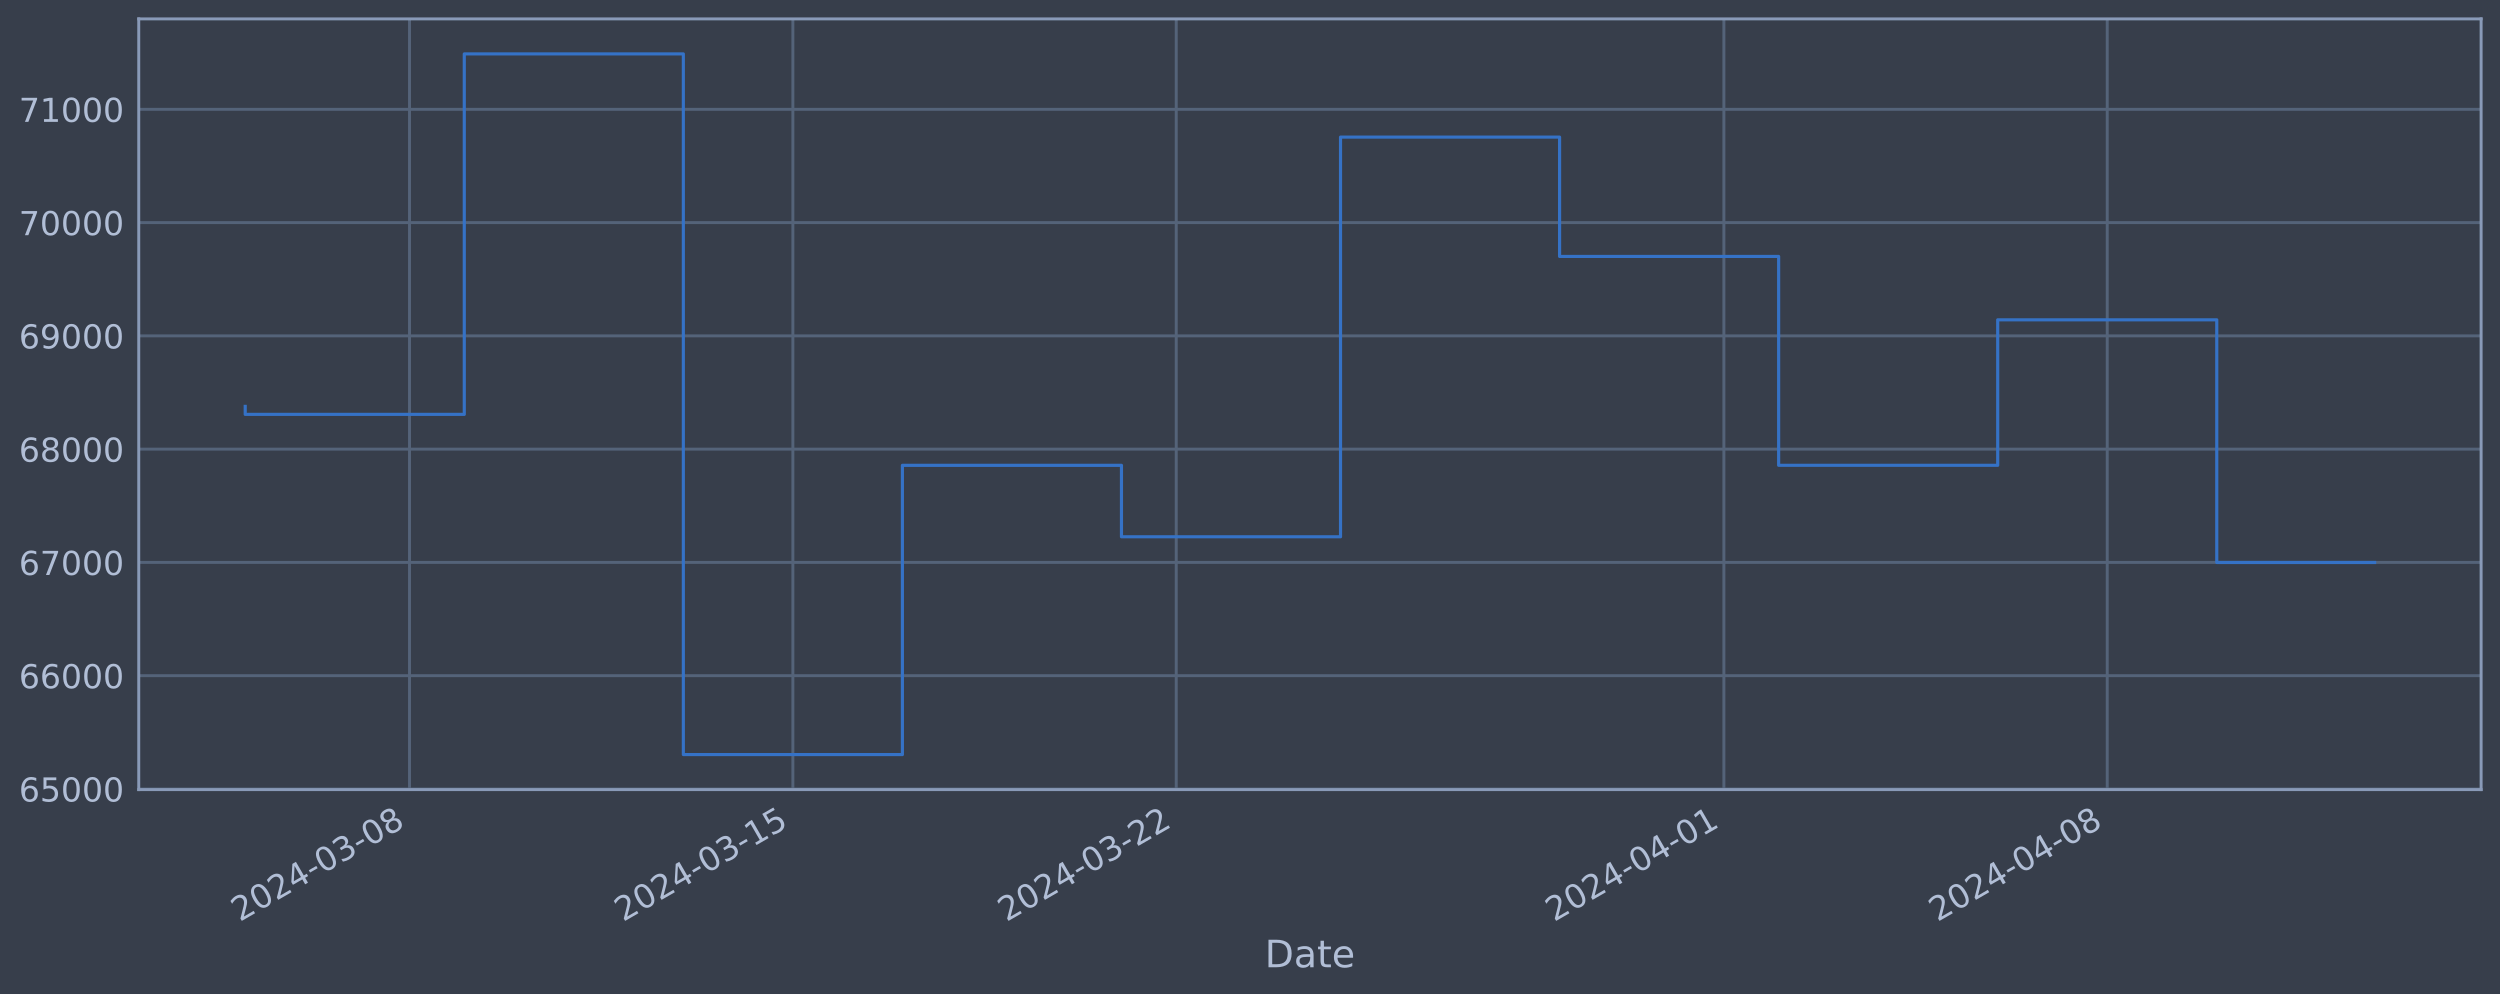
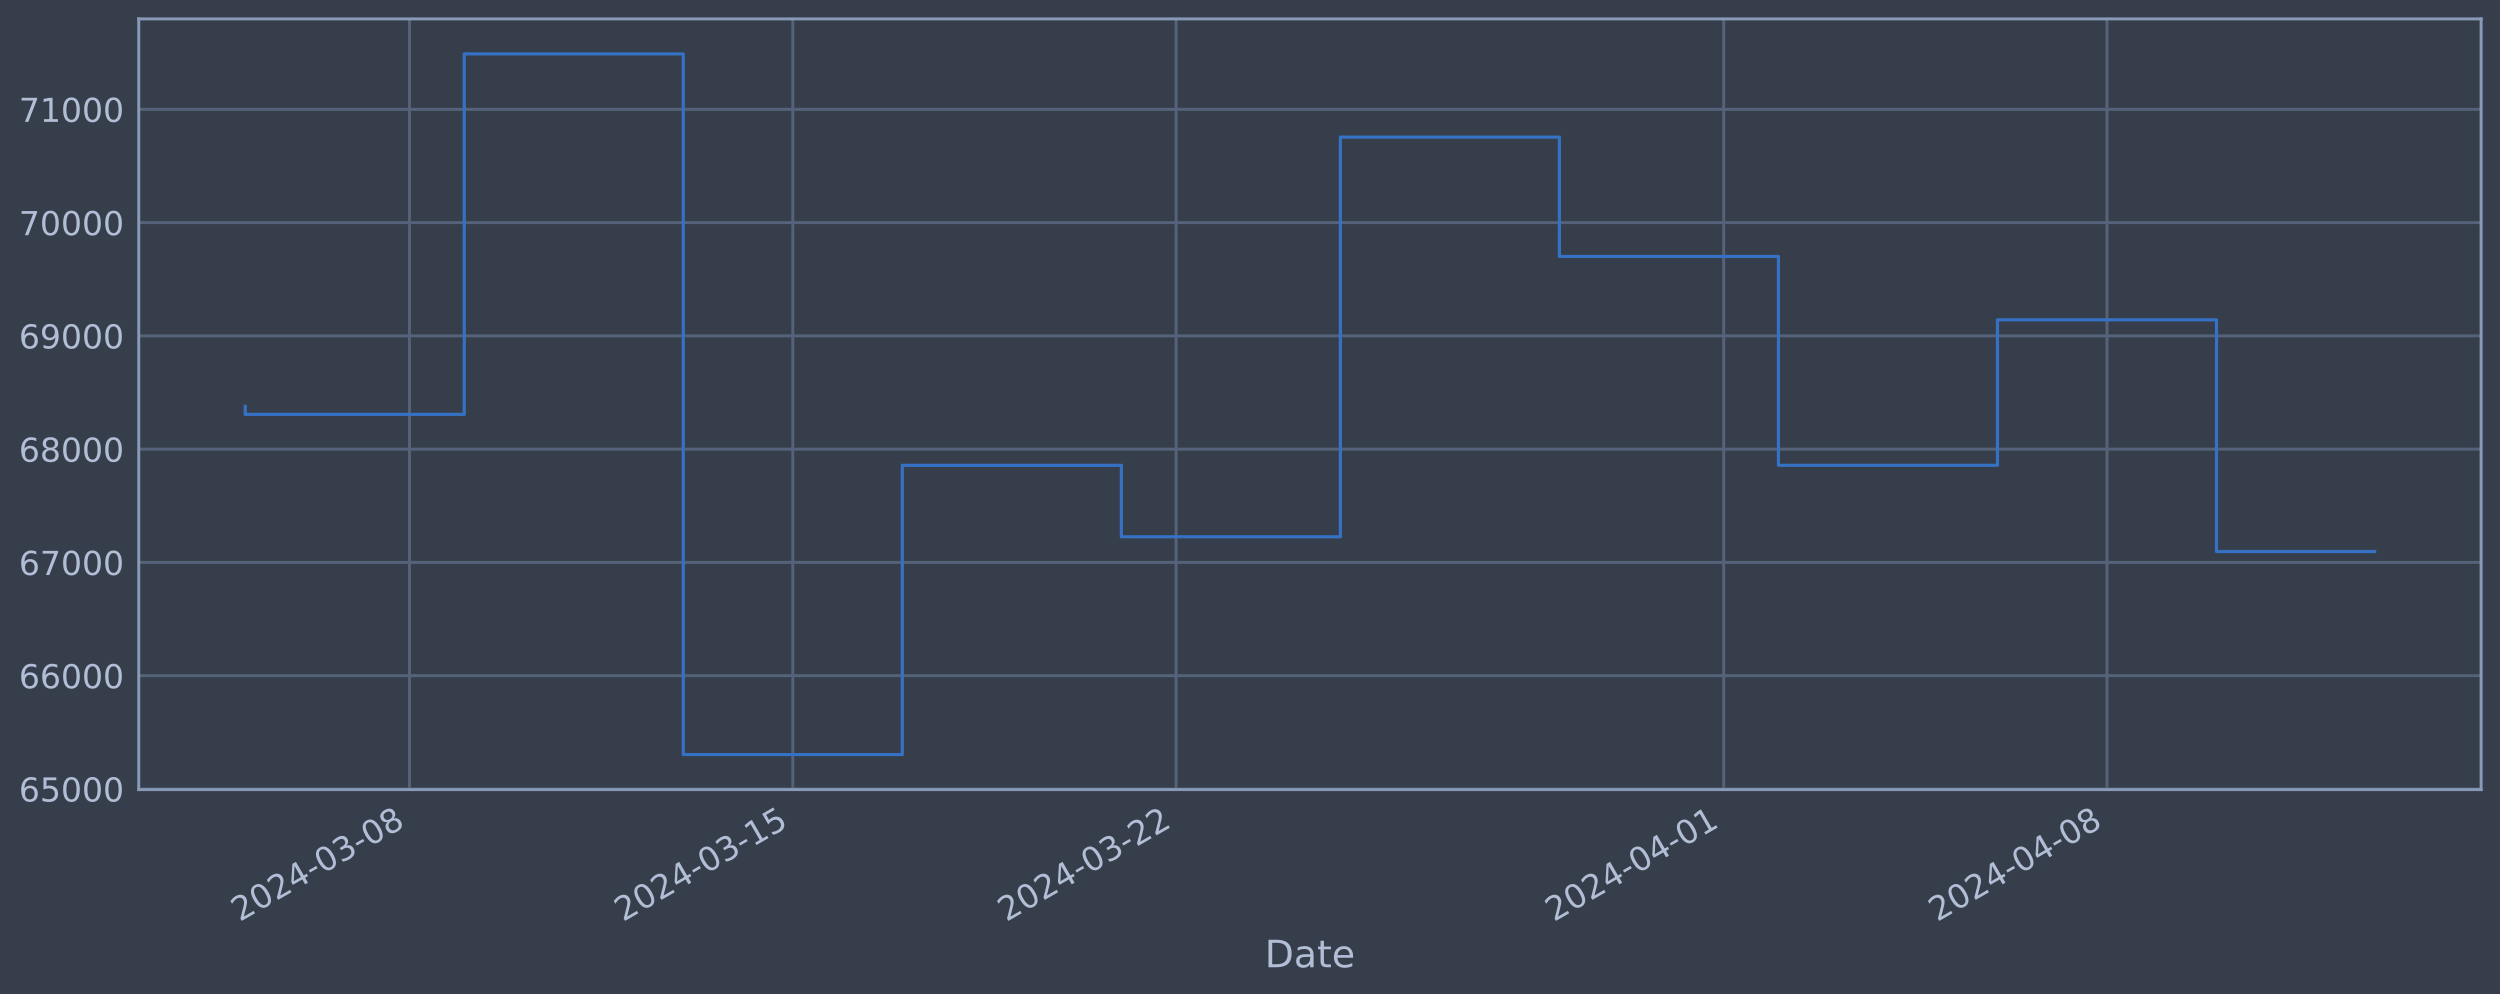
<svg xmlns="http://www.w3.org/2000/svg" xmlns:xlink="http://www.w3.org/1999/xlink" width="952.884pt" height="378.87pt" viewBox="0 0 952.884 378.87" version="1.1">
  <defs>
    <style type="text/css">*{stroke-linejoin: round; stroke-linecap: butt}</style>
  </defs>
  <g id="figure_1">
    <g id="patch_1">
      <path d="M 0 378.87  L 952.884 378.87  L 952.884 0  L 0 0  z " style="fill: #373e4b" />
    </g>
    <g id="axes_1">
      <g id="patch_2">
        <path d="M 52.884 300.96  L 945.684 300.96  L 945.684 7.2  L 52.884 7.2  z " style="fill: #373e4b" />
      </g>
      <g id="matplotlib.axis_1">
        <g id="xtick_1">
          <g id="line2d_1">
-             <path d="M 156.088 300.96  L 156.088 7.2  " clip-path="url(#p00e2fa3124)" style="fill: none; stroke: #546379; stroke-width: 1.12; stroke-linecap: square" />
+             <path d="M 156.079 300.96  L 156.079 7.2  " clip-path="url(#p4ca75194fe)" style="fill: none; stroke: #546379; stroke-width: 1.12; stroke-linecap: square" />
          </g>
          <g id="line2d_2" />
          <g id="text_1">
-             <g style="fill: #b1bed6" transform="translate(91.36211 351.4642) rotate(-30) scale(0.126 -0.126)">
+             <g style="fill: #b1bed6" transform="translate(91.35346 351.4642) rotate(-30) scale(0.126 -0.126)">
              <defs>
                <path id="DejaVuSans-32" d="M 1228 531  L 3431 531  L 3431 0  L 469 0  L 469 531  Q 828 903 1448 1529  Q 2069 2156 2228 2338  Q 2531 2678 2651 2914  Q 2772 3150 2772 3378  Q 2772 3750 2511 3984  Q 2250 4219 1831 4219  Q 1534 4219 1204 4116  Q 875 4013 500 3803  L 500 4441  Q 881 4594 1212 4672  Q 1544 4750 1819 4750  Q 2544 4750 2975 4387  Q 3406 4025 3406 3419  Q 3406 3131 3298 2873  Q 3191 2616 2906 2266  Q 2828 2175 2409 1742  Q 1991 1309 1228 531  z " transform="scale(0.015625)" />
                <path id="DejaVuSans-30" d="M 2034 4250  Q 1547 4250 1301 3770  Q 1056 3291 1056 2328  Q 1056 1369 1301 889  Q 1547 409 2034 409  Q 2525 409 2770 889  Q 3016 1369 3016 2328  Q 3016 3291 2770 3770  Q 2525 4250 2034 4250  z M 2034 4750  Q 2819 4750 3233 4129  Q 3647 3509 3647 2328  Q 3647 1150 3233 529  Q 2819 -91 2034 -91  Q 1250 -91 836 529  Q 422 1150 422 2328  Q 422 3509 836 4129  Q 1250 4750 2034 4750  z " transform="scale(0.015625)" />
                <path id="DejaVuSans-34" d="M 2419 4116  L 825 1625  L 2419 1625  L 2419 4116  z M 2253 4666  L 3047 4666  L 3047 1625  L 3713 1625  L 3713 1100  L 3047 1100  L 3047 0  L 2419 0  L 2419 1100  L 313 1100  L 313 1709  L 2253 4666  z " transform="scale(0.015625)" />
                <path id="DejaVuSans-2d" d="M 313 2009  L 1997 2009  L 1997 1497  L 313 1497  L 313 2009  z " transform="scale(0.015625)" />
                <path id="DejaVuSans-33" d="M 2597 2516  Q 3050 2419 3304 2112  Q 3559 1806 3559 1356  Q 3559 666 3084 287  Q 2609 -91 1734 -91  Q 1441 -91 1130 -33  Q 819 25 488 141  L 488 750  Q 750 597 1062 519  Q 1375 441 1716 441  Q 2309 441 2620 675  Q 2931 909 2931 1356  Q 2931 1769 2642 2001  Q 2353 2234 1838 2234  L 1294 2234  L 1294 2753  L 1863 2753  Q 2328 2753 2575 2939  Q 2822 3125 2822 3475  Q 2822 3834 2567 4026  Q 2313 4219 1838 4219  Q 1578 4219 1281 4162  Q 984 4106 628 3988  L 628 4550  Q 988 4650 1302 4700  Q 1616 4750 1894 4750  Q 2613 4750 3031 4423  Q 3450 4097 3450 3541  Q 3450 3153 3228 2886  Q 3006 2619 2597 2516  z " transform="scale(0.015625)" />
                <path id="DejaVuSans-38" d="M 2034 2216  Q 1584 2216 1326 1975  Q 1069 1734 1069 1313  Q 1069 891 1326 650  Q 1584 409 2034 409  Q 2484 409 2743 651  Q 3003 894 3003 1313  Q 3003 1734 2745 1975  Q 2488 2216 2034 2216  z M 1403 2484  Q 997 2584 770 2862  Q 544 3141 544 3541  Q 544 4100 942 4425  Q 1341 4750 2034 4750  Q 2731 4750 3128 4425  Q 3525 4100 3525 3541  Q 3525 3141 3298 2862  Q 3072 2584 2669 2484  Q 3125 2378 3379 2068  Q 3634 1759 3634 1313  Q 3634 634 3220 271  Q 2806 -91 2034 -91  Q 1263 -91 848 271  Q 434 634 434 1313  Q 434 1759 690 2068  Q 947 2378 1403 2484  z M 1172 3481  Q 1172 3119 1398 2916  Q 1625 2713 2034 2713  Q 2441 2713 2670 2916  Q 2900 3119 2900 3481  Q 2900 3844 2670 4047  Q 2441 4250 2034 4250  Q 1625 4250 1398 4047  Q 1172 3844 1172 3481  z " transform="scale(0.015625)" />
              </defs>
              <use xlink:href="#DejaVuSans-32" />
              <use xlink:href="#DejaVuSans-30" x="63.623" />
              <use xlink:href="#DejaVuSans-32" x="127.246" />
              <use xlink:href="#DejaVuSans-34" x="190.869" />
              <use xlink:href="#DejaVuSans-2d" x="254.492" />
              <use xlink:href="#DejaVuSans-30" x="290.576" />
              <use xlink:href="#DejaVuSans-33" x="354.199" />
              <use xlink:href="#DejaVuSans-2d" x="417.822" />
              <use xlink:href="#DejaVuSans-30" x="453.906" />
              <use xlink:href="#DejaVuSans-38" x="517.529" />
            </g>
          </g>
        </g>
        <g id="xtick_2">
          <g id="line2d_3">
-             <path d="M 302.206 300.96  L 302.206 7.2  " clip-path="url(#p00e2fa3124)" style="fill: none; stroke: #546379; stroke-width: 1.12; stroke-linecap: square" />
+             <path d="M 302.177 300.96  L 302.177 7.2  " clip-path="url(#p4ca75194fe)" style="fill: none; stroke: #546379; stroke-width: 1.12; stroke-linecap: square" />
          </g>
          <g id="line2d_4" />
          <g id="text_2">
-             <g style="fill: #b1bed6" transform="translate(237.4802 351.4642) rotate(-30) scale(0.126 -0.126)">
+             <g style="fill: #b1bed6" transform="translate(237.4514 351.4642) rotate(-30) scale(0.126 -0.126)">
              <defs>
                <path id="DejaVuSans-31" d="M 794 531  L 1825 531  L 1825 4091  L 703 3866  L 703 4441  L 1819 4666  L 2450 4666  L 2450 531  L 3481 531  L 3481 0  L 794 0  L 794 531  z " transform="scale(0.015625)" />
                <path id="DejaVuSans-35" d="M 691 4666  L 3169 4666  L 3169 4134  L 1269 4134  L 1269 2991  Q 1406 3038 1543 3061  Q 1681 3084 1819 3084  Q 2600 3084 3056 2656  Q 3513 2228 3513 1497  Q 3513 744 3044 326  Q 2575 -91 1722 -91  Q 1428 -91 1123 -41  Q 819 9 494 109  L 494 744  Q 775 591 1075 516  Q 1375 441 1709 441  Q 2250 441 2565 725  Q 2881 1009 2881 1497  Q 2881 1984 2565 2268  Q 2250 2553 1709 2553  Q 1456 2553 1204 2497  Q 953 2441 691 2322  L 691 4666  z " transform="scale(0.015625)" />
              </defs>
              <use xlink:href="#DejaVuSans-32" />
              <use xlink:href="#DejaVuSans-30" x="63.623" />
              <use xlink:href="#DejaVuSans-32" x="127.246" />
              <use xlink:href="#DejaVuSans-34" x="190.869" />
              <use xlink:href="#DejaVuSans-2d" x="254.492" />
              <use xlink:href="#DejaVuSans-30" x="290.576" />
              <use xlink:href="#DejaVuSans-33" x="354.199" />
              <use xlink:href="#DejaVuSans-2d" x="417.822" />
              <use xlink:href="#DejaVuSans-31" x="453.906" />
              <use xlink:href="#DejaVuSans-35" x="517.529" />
            </g>
          </g>
        </g>
        <g id="xtick_3">
          <g id="line2d_5">
-             <path d="M 448.324 300.96  L 448.324 7.2  " clip-path="url(#p00e2fa3124)" style="fill: none; stroke: #546379; stroke-width: 1.12; stroke-linecap: square" />
+             <path d="M 448.275 300.96  L 448.275 7.2  " clip-path="url(#p4ca75194fe)" style="fill: none; stroke: #546379; stroke-width: 1.12; stroke-linecap: square" />
          </g>
          <g id="line2d_6" />
          <g id="text_3">
-             <g style="fill: #b1bed6" transform="translate(383.5983 351.4642) rotate(-30) scale(0.126 -0.126)">
+             <g style="fill: #b1bed6" transform="translate(383.5493 351.4642) rotate(-30) scale(0.126 -0.126)">
              <use xlink:href="#DejaVuSans-32" />
              <use xlink:href="#DejaVuSans-30" x="63.623" />
              <use xlink:href="#DejaVuSans-32" x="127.246" />
              <use xlink:href="#DejaVuSans-34" x="190.869" />
              <use xlink:href="#DejaVuSans-2d" x="254.492" />
              <use xlink:href="#DejaVuSans-30" x="290.576" />
              <use xlink:href="#DejaVuSans-33" x="354.199" />
              <use xlink:href="#DejaVuSans-2d" x="417.822" />
              <use xlink:href="#DejaVuSans-32" x="453.906" />
              <use xlink:href="#DejaVuSans-32" x="517.529" />
            </g>
          </g>
        </g>
        <g id="xtick_4">
          <g id="line2d_7">
-             <path d="M 657.064 300.96  L 657.064 7.2  " clip-path="url(#p00e2fa3124)" style="fill: none; stroke: #546379; stroke-width: 1.12; stroke-linecap: square" />
+             <path d="M 656.986 300.96  L 656.986 7.2  " clip-path="url(#p4ca75194fe)" style="fill: none; stroke: #546379; stroke-width: 1.12; stroke-linecap: square" />
          </g>
          <g id="line2d_8" />
          <g id="text_4">
-             <g style="fill: #b1bed6" transform="translate(592.3385 351.4642) rotate(-30) scale(0.126 -0.126)">
+             <g style="fill: #b1bed6" transform="translate(592.2607 351.4642) rotate(-30) scale(0.126 -0.126)">
              <use xlink:href="#DejaVuSans-32" />
              <use xlink:href="#DejaVuSans-30" x="63.623" />
              <use xlink:href="#DejaVuSans-32" x="127.246" />
              <use xlink:href="#DejaVuSans-34" x="190.869" />
              <use xlink:href="#DejaVuSans-2d" x="254.492" />
              <use xlink:href="#DejaVuSans-30" x="290.576" />
              <use xlink:href="#DejaVuSans-34" x="354.199" />
              <use xlink:href="#DejaVuSans-2d" x="417.822" />
              <use xlink:href="#DejaVuSans-30" x="453.906" />
              <use xlink:href="#DejaVuSans-31" x="517.529" />
            </g>
          </g>
        </g>
        <g id="xtick_5">
          <g id="line2d_9">
-             <path d="M 803.182 300.96  L 803.182 7.2  " clip-path="url(#p00e2fa3124)" style="fill: none; stroke: #546379; stroke-width: 1.12; stroke-linecap: square" />
+             <path d="M 803.084 300.96  L 803.084 7.2  " clip-path="url(#p4ca75194fe)" style="fill: none; stroke: #546379; stroke-width: 1.12; stroke-linecap: square" />
          </g>
          <g id="line2d_10" />
          <g id="text_5">
-             <g style="fill: #b1bed6" transform="translate(738.4566 351.4642) rotate(-30) scale(0.126 -0.126)">
+             <g style="fill: #b1bed6" transform="translate(738.3586 351.4642) rotate(-30) scale(0.126 -0.126)">
              <use xlink:href="#DejaVuSans-32" />
              <use xlink:href="#DejaVuSans-30" x="63.623" />
              <use xlink:href="#DejaVuSans-32" x="127.246" />
              <use xlink:href="#DejaVuSans-34" x="190.869" />
              <use xlink:href="#DejaVuSans-2d" x="254.492" />
              <use xlink:href="#DejaVuSans-30" x="290.576" />
              <use xlink:href="#DejaVuSans-34" x="354.199" />
              <use xlink:href="#DejaVuSans-2d" x="417.822" />
              <use xlink:href="#DejaVuSans-30" x="453.906" />
              <use xlink:href="#DejaVuSans-38" x="517.529" />
            </g>
          </g>
        </g>
        <g id="text_6">
          <g style="fill: #b1bed6" transform="translate(482.0746 368.6753) scale(0.144 -0.144)">
            <defs>
              <path id="DejaVuSans-44" d="M 1259 4147  L 1259 519  L 2022 519  Q 2988 519 3436 956  Q 3884 1394 3884 2338  Q 3884 3275 3436 3711  Q 2988 4147 2022 4147  L 1259 4147  z M 628 4666  L 1925 4666  Q 3281 4666 3915 4102  Q 4550 3538 4550 2338  Q 4550 1131 3912 565  Q 3275 0 1925 0  L 628 0  L 628 4666  z " transform="scale(0.015625)" />
              <path id="DejaVuSans-61" d="M 2194 1759  Q 1497 1759 1228 1600  Q 959 1441 959 1056  Q 959 750 1161 570  Q 1363 391 1709 391  Q 2188 391 2477 730  Q 2766 1069 2766 1631  L 2766 1759  L 2194 1759  z M 3341 1997  L 3341 0  L 2766 0  L 2766 531  Q 2569 213 2275 61  Q 1981 -91 1556 -91  Q 1019 -91 701 211  Q 384 513 384 1019  Q 384 1609 779 1909  Q 1175 2209 1959 2209  L 2766 2209  L 2766 2266  Q 2766 2663 2505 2880  Q 2244 3097 1772 3097  Q 1472 3097 1187 3025  Q 903 2953 641 2809  L 641 3341  Q 956 3463 1253 3523  Q 1550 3584 1831 3584  Q 2591 3584 2966 3190  Q 3341 2797 3341 1997  z " transform="scale(0.015625)" />
              <path id="DejaVuSans-74" d="M 1172 4494  L 1172 3500  L 2356 3500  L 2356 3053  L 1172 3053  L 1172 1153  Q 1172 725 1289 603  Q 1406 481 1766 481  L 2356 481  L 2356 0  L 1766 0  Q 1100 0 847 248  Q 594 497 594 1153  L 594 3053  L 172 3053  L 172 3500  L 594 3500  L 594 4494  L 1172 4494  z " transform="scale(0.015625)" />
              <path id="DejaVuSans-65" d="M 3597 1894  L 3597 1613  L 953 1613  Q 991 1019 1311 708  Q 1631 397 2203 397  Q 2534 397 2845 478  Q 3156 559 3463 722  L 3463 178  Q 3153 47 2828 -22  Q 2503 -91 2169 -91  Q 1331 -91 842 396  Q 353 884 353 1716  Q 353 2575 817 3079  Q 1281 3584 2069 3584  Q 2775 3584 3186 3129  Q 3597 2675 3597 1894  z M 3022 2063  Q 3016 2534 2758 2815  Q 2500 3097 2075 3097  Q 1594 3097 1305 2825  Q 1016 2553 972 2059  L 3022 2063  z " transform="scale(0.015625)" />
            </defs>
            <use xlink:href="#DejaVuSans-44" />
            <use xlink:href="#DejaVuSans-61" x="77.002" />
            <use xlink:href="#DejaVuSans-74" x="138.281" />
            <use xlink:href="#DejaVuSans-65" x="177.49" />
          </g>
        </g>
      </g>
      <g id="matplotlib.axis_2">
        <g id="ytick_1">
          <g id="line2d_11">
-             <path d="M 52.884 300.718  L 945.684 300.718  " clip-path="url(#p00e2fa3124)" style="fill: none; stroke: #546379; stroke-width: 1.12; stroke-linecap: square" />
+             <path d="M 52.884 300.718  L 945.684 300.718  " clip-path="url(#p4ca75194fe)" style="fill: none; stroke: #546379; stroke-width: 1.12; stroke-linecap: square" />
          </g>
          <g id="line2d_12" />
          <g id="text_7">
            <g style="fill: #b1bed6" transform="translate(7.2 305.5049) scale(0.126 -0.126)">
              <defs>
                <path id="DejaVuSans-36" d="M 2113 2584  Q 1688 2584 1439 2293  Q 1191 2003 1191 1497  Q 1191 994 1439 701  Q 1688 409 2113 409  Q 2538 409 2786 701  Q 3034 994 3034 1497  Q 3034 2003 2786 2293  Q 2538 2584 2113 2584  z M 3366 4563  L 3366 3988  Q 3128 4100 2886 4159  Q 2644 4219 2406 4219  Q 1781 4219 1451 3797  Q 1122 3375 1075 2522  Q 1259 2794 1537 2939  Q 1816 3084 2150 3084  Q 2853 3084 3261 2657  Q 3669 2231 3669 1497  Q 3669 778 3244 343  Q 2819 -91 2113 -91  Q 1303 -91 875 529  Q 447 1150 447 2328  Q 447 3434 972 4092  Q 1497 4750 2381 4750  Q 2619 4750 2861 4703  Q 3103 4656 3366 4563  z " transform="scale(0.015625)" />
              </defs>
              <use xlink:href="#DejaVuSans-36" />
              <use xlink:href="#DejaVuSans-35" x="63.623" />
              <use xlink:href="#DejaVuSans-30" x="127.246" />
              <use xlink:href="#DejaVuSans-30" x="190.869" />
              <use xlink:href="#DejaVuSans-30" x="254.492" />
            </g>
          </g>
        </g>
        <g id="ytick_2">
          <g id="line2d_13">
-             <path d="M 52.884 257.544  L 945.684 257.544  " clip-path="url(#p00e2fa3124)" style="fill: none; stroke: #546379; stroke-width: 1.12; stroke-linecap: square" />
+             <path d="M 52.884 257.544  L 945.684 257.544  " clip-path="url(#p4ca75194fe)" style="fill: none; stroke: #546379; stroke-width: 1.12; stroke-linecap: square" />
          </g>
          <g id="line2d_14" />
          <g id="text_8">
            <g style="fill: #b1bed6" transform="translate(7.2 262.331) scale(0.126 -0.126)">
              <use xlink:href="#DejaVuSans-36" />
              <use xlink:href="#DejaVuSans-36" x="63.623" />
              <use xlink:href="#DejaVuSans-30" x="127.246" />
              <use xlink:href="#DejaVuSans-30" x="190.869" />
              <use xlink:href="#DejaVuSans-30" x="254.492" />
            </g>
          </g>
        </g>
        <g id="ytick_3">
          <g id="line2d_15">
-             <path d="M 52.884 214.37  L 945.684 214.37  " clip-path="url(#p00e2fa3124)" style="fill: none; stroke: #546379; stroke-width: 1.12; stroke-linecap: square" />
+             <path d="M 52.884 214.37  L 945.684 214.37  " clip-path="url(#p4ca75194fe)" style="fill: none; stroke: #546379; stroke-width: 1.12; stroke-linecap: square" />
          </g>
          <g id="line2d_16" />
          <g id="text_9">
            <g style="fill: #b1bed6" transform="translate(7.2 219.157) scale(0.126 -0.126)">
              <defs>
                <path id="DejaVuSans-37" d="M 525 4666  L 3525 4666  L 3525 4397  L 1831 0  L 1172 0  L 2766 4134  L 525 4134  L 525 4666  z " transform="scale(0.015625)" />
              </defs>
              <use xlink:href="#DejaVuSans-36" />
              <use xlink:href="#DejaVuSans-37" x="63.623" />
              <use xlink:href="#DejaVuSans-30" x="127.246" />
              <use xlink:href="#DejaVuSans-30" x="190.869" />
              <use xlink:href="#DejaVuSans-30" x="254.492" />
            </g>
          </g>
        </g>
        <g id="ytick_4">
          <g id="line2d_17">
-             <path d="M 52.884 171.196  L 945.684 171.196  " clip-path="url(#p00e2fa3124)" style="fill: none; stroke: #546379; stroke-width: 1.12; stroke-linecap: square" />
+             <path d="M 52.884 171.196  L 945.684 171.196  " clip-path="url(#p4ca75194fe)" style="fill: none; stroke: #546379; stroke-width: 1.12; stroke-linecap: square" />
          </g>
          <g id="line2d_18" />
          <g id="text_10">
            <g style="fill: #b1bed6" transform="translate(7.2 175.9831) scale(0.126 -0.126)">
              <use xlink:href="#DejaVuSans-36" />
              <use xlink:href="#DejaVuSans-38" x="63.623" />
              <use xlink:href="#DejaVuSans-30" x="127.246" />
              <use xlink:href="#DejaVuSans-30" x="190.869" />
              <use xlink:href="#DejaVuSans-30" x="254.492" />
            </g>
          </g>
        </g>
        <g id="ytick_5">
          <g id="line2d_19">
-             <path d="M 52.884 128.022  L 945.684 128.022  " clip-path="url(#p00e2fa3124)" style="fill: none; stroke: #546379; stroke-width: 1.12; stroke-linecap: square" />
+             <path d="M 52.884 128.022  L 945.684 128.022  " clip-path="url(#p4ca75194fe)" style="fill: none; stroke: #546379; stroke-width: 1.12; stroke-linecap: square" />
          </g>
          <g id="line2d_20" />
          <g id="text_11">
            <g style="fill: #b1bed6" transform="translate(7.2 132.8092) scale(0.126 -0.126)">
              <defs>
                <path id="DejaVuSans-39" d="M 703 97  L 703 672  Q 941 559 1184 500  Q 1428 441 1663 441  Q 2288 441 2617 861  Q 2947 1281 2994 2138  Q 2813 1869 2534 1725  Q 2256 1581 1919 1581  Q 1219 1581 811 2004  Q 403 2428 403 3163  Q 403 3881 828 4315  Q 1253 4750 1959 4750  Q 2769 4750 3195 4129  Q 3622 3509 3622 2328  Q 3622 1225 3098 567  Q 2575 -91 1691 -91  Q 1453 -91 1209 -44  Q 966 3 703 97  z M 1959 2075  Q 2384 2075 2632 2365  Q 2881 2656 2881 3163  Q 2881 3666 2632 3958  Q 2384 4250 1959 4250  Q 1534 4250 1286 3958  Q 1038 3666 1038 3163  Q 1038 2656 1286 2365  Q 1534 2075 1959 2075  z " transform="scale(0.015625)" />
              </defs>
              <use xlink:href="#DejaVuSans-36" />
              <use xlink:href="#DejaVuSans-39" x="63.623" />
              <use xlink:href="#DejaVuSans-30" x="127.246" />
              <use xlink:href="#DejaVuSans-30" x="190.869" />
              <use xlink:href="#DejaVuSans-30" x="254.492" />
            </g>
          </g>
        </g>
        <g id="ytick_6">
          <g id="line2d_21">
-             <path d="M 52.884 84.848  L 945.684 84.848  " clip-path="url(#p00e2fa3124)" style="fill: none; stroke: #546379; stroke-width: 1.12; stroke-linecap: square" />
+             <path d="M 52.884 84.848  L 945.684 84.848  " clip-path="url(#p4ca75194fe)" style="fill: none; stroke: #546379; stroke-width: 1.12; stroke-linecap: square" />
          </g>
          <g id="line2d_22" />
          <g id="text_12">
            <g style="fill: #b1bed6" transform="translate(7.2 89.63523) scale(0.126 -0.126)">
              <use xlink:href="#DejaVuSans-37" />
              <use xlink:href="#DejaVuSans-30" x="63.623" />
              <use xlink:href="#DejaVuSans-30" x="127.246" />
              <use xlink:href="#DejaVuSans-30" x="190.869" />
              <use xlink:href="#DejaVuSans-30" x="254.492" />
            </g>
          </g>
        </g>
        <g id="ytick_7">
          <g id="line2d_23">
-             <path d="M 52.884 41.674  L 945.684 41.674  " clip-path="url(#p00e2fa3124)" style="fill: none; stroke: #546379; stroke-width: 1.12; stroke-linecap: square" />
+             <path d="M 52.884 41.674  L 945.684 41.674  " clip-path="url(#p4ca75194fe)" style="fill: none; stroke: #546379; stroke-width: 1.12; stroke-linecap: square" />
          </g>
          <g id="line2d_24" />
          <g id="text_13">
            <g style="fill: #b1bed6" transform="translate(7.2 46.4613) scale(0.126 -0.126)">
              <use xlink:href="#DejaVuSans-37" />
              <use xlink:href="#DejaVuSans-31" x="63.623" />
              <use xlink:href="#DejaVuSans-30" x="127.246" />
              <use xlink:href="#DejaVuSans-30" x="190.869" />
              <use xlink:href="#DejaVuSans-30" x="254.492" />
            </g>
          </g>
        </g>
      </g>
      <g id="line2d_25">
-         <path d="M 93.466 154.891  L 93.466 157.946  L 176.962 157.946  L 176.962 20.553  L 260.458 20.553  L 260.458 287.607  L 343.954 287.607  L 343.954 177.362  L 427.45 177.362  L 427.45 204.598  L 510.946 204.598  L 510.946 52.265  L 594.442 52.265  L 594.442 97.744  L 677.938 97.744  L 677.938 177.352  L 761.434 177.352  L 761.434 121.902  L 844.93 121.902  L 844.93 214.384  L 905.102 214.384  " clip-path="url(#p00e2fa3124)" style="fill: none; stroke: #3572c6; stroke-width: 1.2; stroke-linecap: square" />
+         <path d="M 93.466 154.891  L 93.466 157.946  L 176.95 157.946  L 176.95 20.553  L 260.435 20.553  L 260.435 287.607  L 343.919 287.607  L 343.919 177.362  L 427.404 177.362  L 427.404 204.598  L 510.888 204.598  L 510.888 52.265  L 594.373 52.265  L 594.373 97.744  L 677.857 97.744  L 677.857 177.352  L 761.342 177.352  L 761.342 121.902  L 844.826 121.902  L 844.826 210.217  L 905.102 210.217  " clip-path="url(#p4ca75194fe)" style="fill: none; stroke: #3572c6; stroke-width: 1.2; stroke-linecap: square" />
      </g>
      <g id="patch_3">
        <path d="M 52.884 300.96  L 52.884 7.2  " style="fill: none; stroke: #899ab8; stroke-width: 1.12; stroke-linejoin: miter; stroke-linecap: square" />
      </g>
      <g id="patch_4">
        <path d="M 945.684 300.96  L 945.684 7.2  " style="fill: none; stroke: #899ab8; stroke-width: 1.12; stroke-linejoin: miter; stroke-linecap: square" />
      </g>
      <g id="patch_5">
        <path d="M 52.884 300.96  L 945.684 300.96  " style="fill: none; stroke: #899ab8; stroke-width: 1.12; stroke-linejoin: miter; stroke-linecap: square" />
      </g>
      <g id="patch_6">
        <path d="M 52.884 7.2  L 945.684 7.2  " style="fill: none; stroke: #899ab8; stroke-width: 1.12; stroke-linejoin: miter; stroke-linecap: square" />
      </g>
    </g>
  </g>
  <defs>
-     <clipPath id="p00e2fa3124">
+     <clipPath id="p4ca75194fe">
      <rect x="52.884" y="7.2" width="892.8" height="293.76" />
    </clipPath>
  </defs>
</svg>
